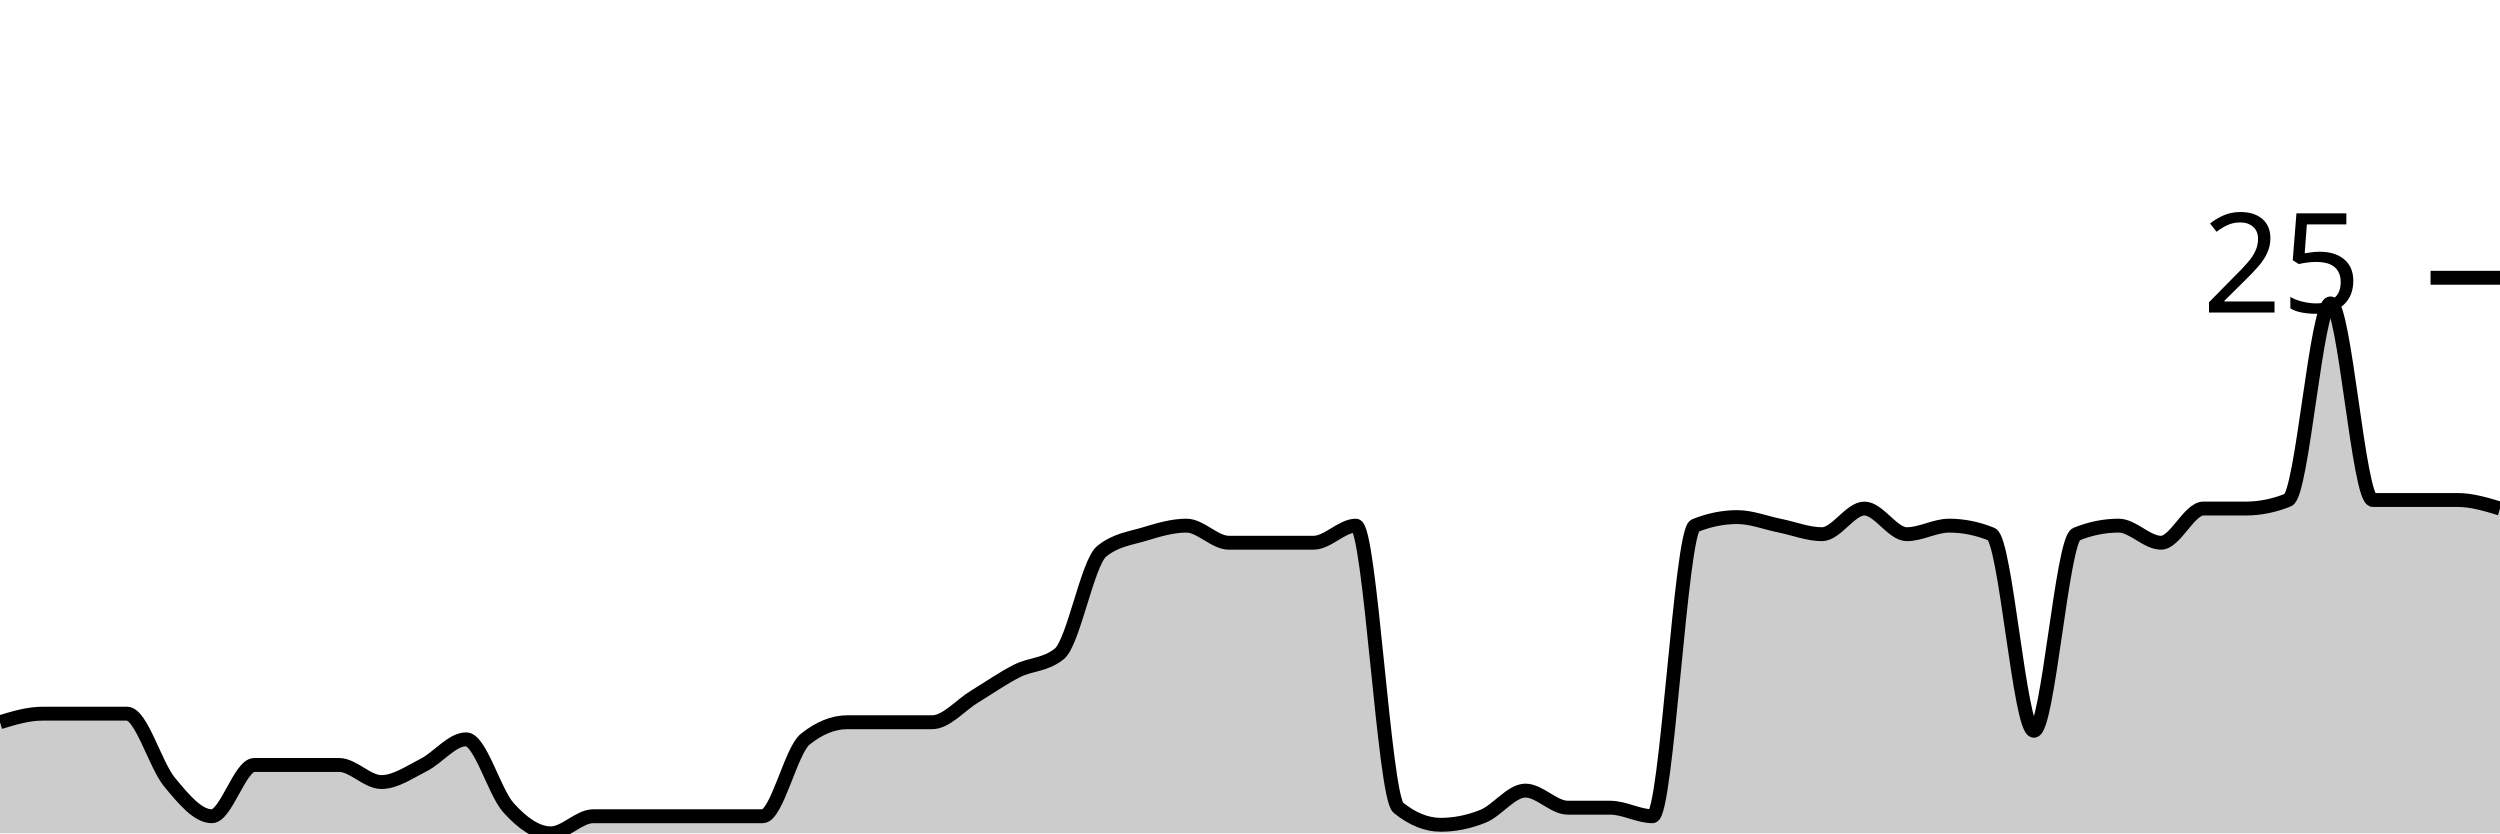
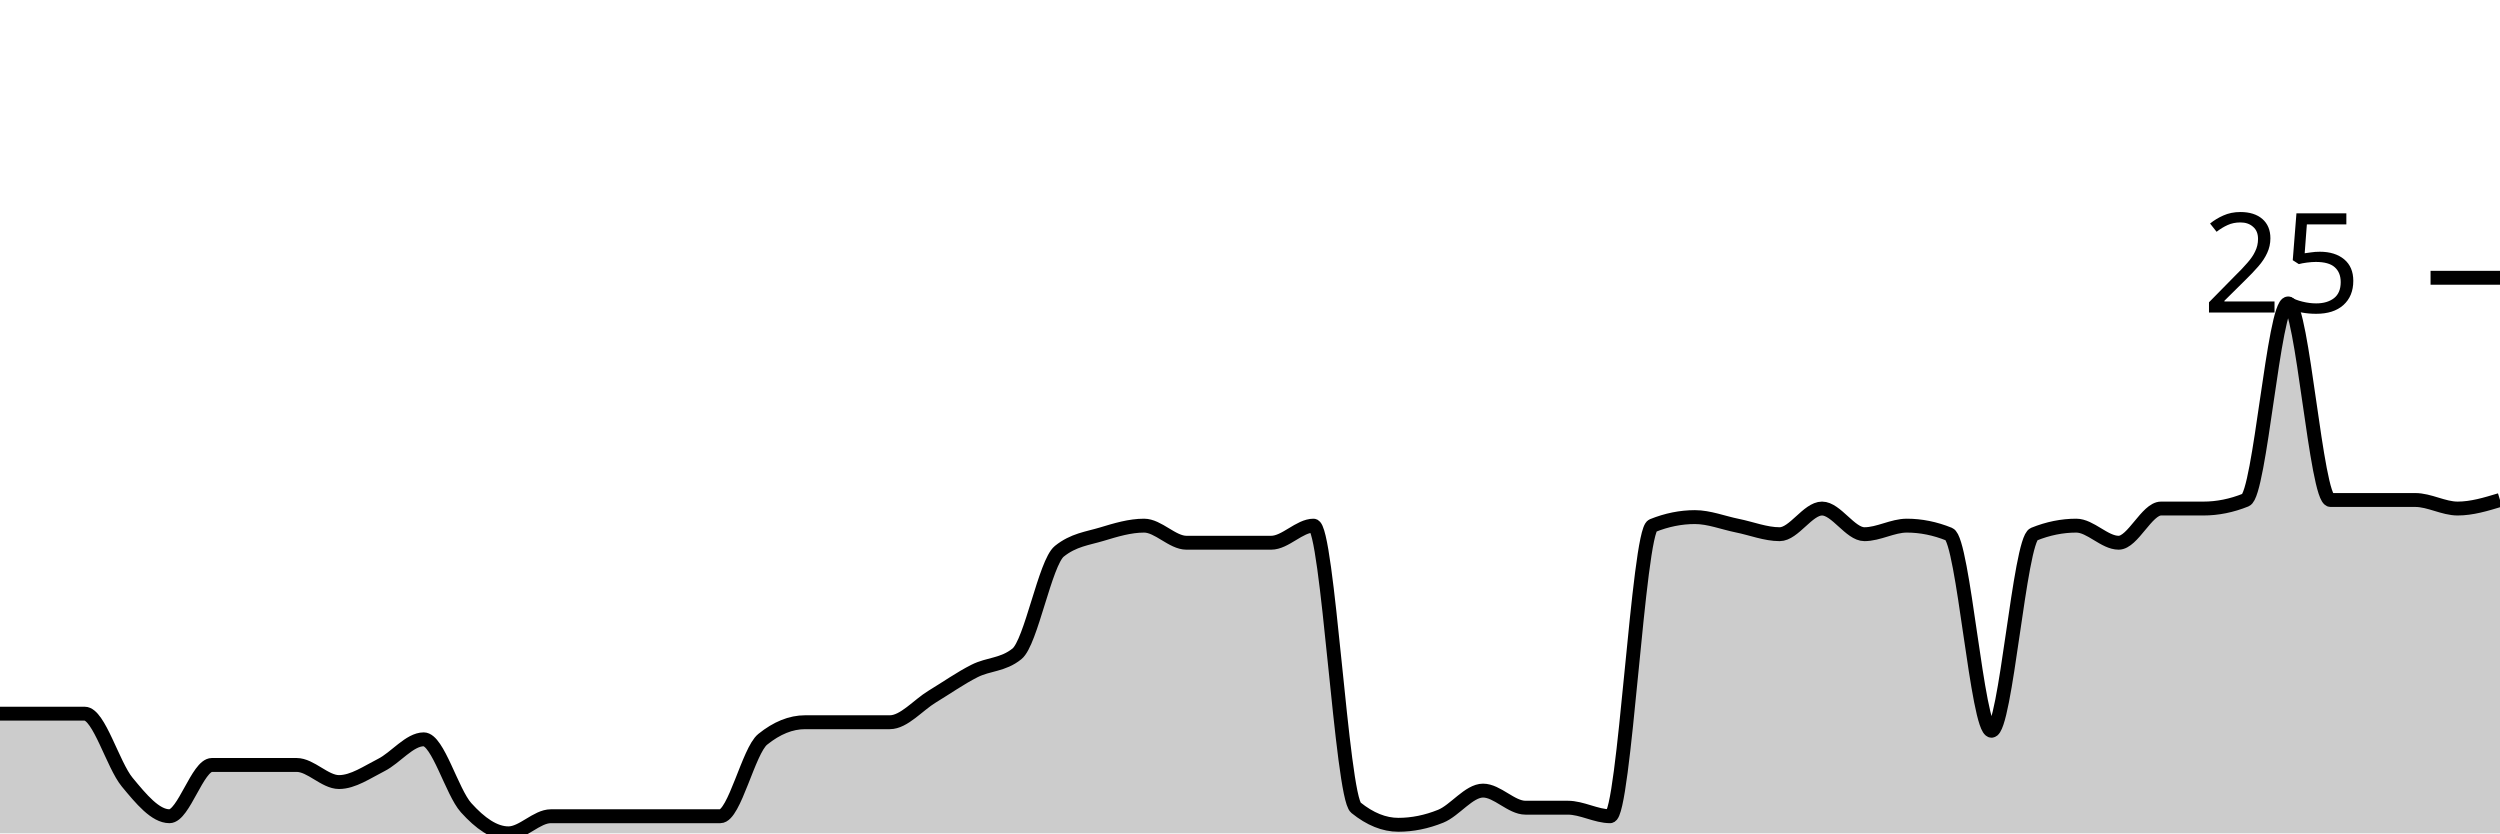
<svg xmlns="http://www.w3.org/2000/svg" viewBox="0 0 180 60">
  <g transform="translate(0,20)">
-     <path class="area" fill="rgba(0, 0, 0, 0.2)" d="M0,32C1.017,31.692,2.034,31.385,3.051,31.385C4.068,31.385,5.085,31.385,6.102,31.385C7.119,31.385,8.136,31.385,9.153,31.385C10.169,31.385,11.186,35.077,12.203,36.308C13.22,37.538,14.237,38.769,15.254,38.769C16.271,38.769,17.288,35.077,18.305,35.077C19.322,35.077,20.339,35.077,21.356,35.077C22.373,35.077,23.39,35.077,24.407,35.077C25.424,35.077,26.441,36.308,27.458,36.308C28.475,36.308,29.492,35.59,30.508,35.077C31.525,34.564,32.542,33.231,33.559,33.231C34.576,33.231,35.593,37.026,36.61,38.154C37.627,39.282,38.644,40,39.661,40C40.678,40,41.695,38.769,42.712,38.769C43.729,38.769,44.746,38.769,45.763,38.769C46.78,38.769,47.797,38.769,48.814,38.769C49.831,38.769,50.847,38.769,51.864,38.769C52.881,38.769,53.898,38.769,54.915,38.769C55.932,38.769,56.949,34.051,57.966,33.231C58.983,32.41,60,32,61.017,32C62.034,32,63.051,32,64.068,32C65.085,32,66.102,32,67.119,32C68.136,32,69.153,30.769,70.169,30.154C71.186,29.538,72.203,28.821,73.22,28.308C74.237,27.795,75.254,27.897,76.271,27.077C77.288,26.256,78.305,20.513,79.322,19.692C80.339,18.872,81.356,18.769,82.373,18.462C83.39,18.154,84.407,17.846,85.424,17.846C86.441,17.846,87.458,19.077,88.475,19.077C89.492,19.077,90.508,19.077,91.525,19.077C92.542,19.077,93.559,19.077,94.576,19.077C95.593,19.077,96.61,17.846,97.627,17.846C98.644,17.846,99.661,37.333,100.678,38.154C101.695,38.974,102.712,39.385,103.729,39.385C104.746,39.385,105.763,39.179,106.78,38.769C107.797,38.359,108.814,36.923,109.831,36.923C110.847,36.923,111.864,38.154,112.881,38.154C113.898,38.154,114.915,38.154,115.932,38.154C116.949,38.154,117.966,38.769,118.983,38.769C120,38.769,121.017,18.256,122.034,17.846C123.051,17.436,124.068,17.231,125.085,17.231C126.102,17.231,127.119,17.641,128.136,17.846C129.153,18.051,130.169,18.462,131.186,18.462C132.203,18.462,133.22,16.615,134.237,16.615C135.254,16.615,136.271,18.462,137.288,18.462C138.305,18.462,139.322,17.846,140.339,17.846C141.356,17.846,142.373,18.051,143.39,18.462C144.407,18.872,145.424,32.615,146.441,32.615C147.458,32.615,148.475,18.872,149.492,18.462C150.508,18.051,151.525,17.846,152.542,17.846C153.559,17.846,154.576,19.077,155.593,19.077C156.61,19.077,157.627,16.615,158.644,16.615C159.661,16.615,160.678,16.615,161.695,16.615C162.712,16.615,163.729,16.41,164.746,16C165.763,15.59,166.78,1.846,167.797,1.846C168.814,1.846,169.831,16,170.847,16C171.864,16,172.881,16,173.898,16C174.915,16,175.932,16,176.949,16C177.966,16,178.983,16.308,180,16.615L180,40C178.983,40,177.966,40,176.949,40C175.932,40,174.915,40,173.898,40C172.881,40,171.864,40,170.847,40C169.831,40,168.814,40,167.797,40C166.78,40,165.763,40,164.746,40C163.729,40,162.712,40,161.695,40C160.678,40,159.661,40,158.644,40C157.627,40,156.61,40,155.593,40C154.576,40,153.559,40,152.542,40C151.525,40,150.508,40,149.492,40C148.475,40,147.458,40,146.441,40C145.424,40,144.407,40,143.39,40C142.373,40,141.356,40,140.339,40C139.322,40,138.305,40,137.288,40C136.271,40,135.254,40,134.237,40C133.22,40,132.203,40,131.186,40C130.169,40,129.153,40,128.136,40C127.119,40,126.102,40,125.085,40C124.068,40,123.051,40,122.034,40C121.017,40,120,40,118.983,40C117.966,40,116.949,40,115.932,40C114.915,40,113.898,40,112.881,40C111.864,40,110.847,40,109.831,40C108.814,40,107.797,40,106.78,40C105.763,40,104.746,40,103.729,40C102.712,40,101.695,40,100.678,40C99.661,40,98.644,40,97.627,40C96.61,40,95.593,40,94.576,40C93.559,40,92.542,40,91.525,40C90.508,40,89.492,40,88.475,40C87.458,40,86.441,40,85.424,40C84.407,40,83.39,40,82.373,40C81.356,40,80.339,40,79.322,40C78.305,40,77.288,40,76.271,40C75.254,40,74.237,40,73.22,40C72.203,40,71.186,40,70.169,40C69.153,40,68.136,40,67.119,40C66.102,40,65.085,40,64.068,40C63.051,40,62.034,40,61.017,40C60,40,58.983,40,57.966,40C56.949,40,55.932,40,54.915,40C53.898,40,52.881,40,51.864,40C50.847,40,49.831,40,48.814,40C47.797,40,46.78,40,45.763,40C44.746,40,43.729,40,42.712,40C41.695,40,40.678,40,39.661,40C38.644,40,37.627,40,36.61,40C35.593,40,34.576,40,33.559,40C32.542,40,31.525,40,30.508,40C29.492,40,28.475,40,27.458,40C26.441,40,25.424,40,24.407,40C23.39,40,22.373,40,21.356,40C20.339,40,19.322,40,18.305,40C17.288,40,16.271,40,15.254,40C14.237,40,13.22,40,12.203,40C11.186,40,10.169,40,9.153,40C8.136,40,7.119,40,6.102,40C5.085,40,4.068,40,3.051,40C2.034,40,1.017,40,0,40Z" />
-     <path class="line" stroke="black" fill="none" d="M0,32C1.017,31.692,2.034,31.385,3.051,31.385C4.068,31.385,5.085,31.385,6.102,31.385C7.119,31.385,8.136,31.385,9.153,31.385C10.169,31.385,11.186,35.077,12.203,36.308C13.22,37.538,14.237,38.769,15.254,38.769C16.271,38.769,17.288,35.077,18.305,35.077C19.322,35.077,20.339,35.077,21.356,35.077C22.373,35.077,23.39,35.077,24.407,35.077C25.424,35.077,26.441,36.308,27.458,36.308C28.475,36.308,29.492,35.59,30.508,35.077C31.525,34.564,32.542,33.231,33.559,33.231C34.576,33.231,35.593,37.026,36.61,38.154C37.627,39.282,38.644,40,39.661,40C40.678,40,41.695,38.769,42.712,38.769C43.729,38.769,44.746,38.769,45.763,38.769C46.78,38.769,47.797,38.769,48.814,38.769C49.831,38.769,50.847,38.769,51.864,38.769C52.881,38.769,53.898,38.769,54.915,38.769C55.932,38.769,56.949,34.051,57.966,33.231C58.983,32.41,60,32,61.017,32C62.034,32,63.051,32,64.068,32C65.085,32,66.102,32,67.119,32C68.136,32,69.153,30.769,70.169,30.154C71.186,29.538,72.203,28.821,73.22,28.308C74.237,27.795,75.254,27.897,76.271,27.077C77.288,26.256,78.305,20.513,79.322,19.692C80.339,18.872,81.356,18.769,82.373,18.462C83.39,18.154,84.407,17.846,85.424,17.846C86.441,17.846,87.458,19.077,88.475,19.077C89.492,19.077,90.508,19.077,91.525,19.077C92.542,19.077,93.559,19.077,94.576,19.077C95.593,19.077,96.61,17.846,97.627,17.846C98.644,17.846,99.661,37.333,100.678,38.154C101.695,38.974,102.712,39.385,103.729,39.385C104.746,39.385,105.763,39.179,106.78,38.769C107.797,38.359,108.814,36.923,109.831,36.923C110.847,36.923,111.864,38.154,112.881,38.154C113.898,38.154,114.915,38.154,115.932,38.154C116.949,38.154,117.966,38.769,118.983,38.769C120,38.769,121.017,18.256,122.034,17.846C123.051,17.436,124.068,17.231,125.085,17.231C126.102,17.231,127.119,17.641,128.136,17.846C129.153,18.051,130.169,18.462,131.186,18.462C132.203,18.462,133.22,16.615,134.237,16.615C135.254,16.615,136.271,18.462,137.288,18.462C138.305,18.462,139.322,17.846,140.339,17.846C141.356,17.846,142.373,18.051,143.39,18.462C144.407,18.872,145.424,32.615,146.441,32.615C147.458,32.615,148.475,18.872,149.492,18.462C150.508,18.051,151.525,17.846,152.542,17.846C153.559,17.846,154.576,19.077,155.593,19.077C156.61,19.077,157.627,16.615,158.644,16.615C159.661,16.615,160.678,16.615,161.695,16.615C162.712,16.615,163.729,16.41,164.746,16C165.763,15.59,166.78,1.846,167.797,1.846C168.814,1.846,169.831,16,170.847,16C171.864,16,172.881,16,173.898,16C174.915,16,175.932,16,176.949,16C177.966,16,178.983,16.308,180,16.615" />
+     <path class="area" fill="rgba(0, 0, 0, 0.2)" d="M0,31.385C1.017,31.385,2.034,31.385,3.051,31.385C4.068,31.385,5.085,31.385,6.102,31.385C7.119,31.385,8.136,35.077,9.153,36.308C10.169,37.538,11.186,38.769,12.203,38.769C13.22,38.769,14.237,35.077,15.254,35.077C16.271,35.077,17.288,35.077,18.305,35.077C19.322,35.077,20.339,35.077,21.356,35.077C22.373,35.077,23.39,36.308,24.407,36.308C25.424,36.308,26.441,35.59,27.458,35.077C28.475,34.564,29.492,33.231,30.508,33.231C31.525,33.231,32.542,37.026,33.559,38.154C34.576,39.282,35.593,40,36.61,40C37.627,40,38.644,38.769,39.661,38.769C40.678,38.769,41.695,38.769,42.712,38.769C43.729,38.769,44.746,38.769,45.763,38.769C46.78,38.769,47.797,38.769,48.814,38.769C49.831,38.769,50.847,38.769,51.864,38.769C52.881,38.769,53.898,34.051,54.915,33.231C55.932,32.41,56.949,32,57.966,32C58.983,32,60,32,61.017,32C62.034,32,63.051,32,64.068,32C65.085,32,66.102,30.769,67.119,30.154C68.136,29.538,69.153,28.821,70.169,28.308C71.186,27.795,72.203,27.897,73.22,27.077C74.237,26.256,75.254,20.513,76.271,19.692C77.288,18.872,78.305,18.769,79.322,18.462C80.339,18.154,81.356,17.846,82.373,17.846C83.39,17.846,84.407,19.077,85.424,19.077C86.441,19.077,87.458,19.077,88.475,19.077C89.492,19.077,90.508,19.077,91.525,19.077C92.542,19.077,93.559,17.846,94.576,17.846C95.593,17.846,96.61,37.333,97.627,38.154C98.644,38.974,99.661,39.385,100.678,39.385C101.695,39.385,102.712,39.179,103.729,38.769C104.746,38.359,105.763,36.923,106.78,36.923C107.797,36.923,108.814,38.154,109.831,38.154C110.847,38.154,111.864,38.154,112.881,38.154C113.898,38.154,114.915,38.769,115.932,38.769C116.949,38.769,117.966,18.256,118.983,17.846C120,17.436,121.017,17.231,122.034,17.231C123.051,17.231,124.068,17.641,125.085,17.846C126.102,18.051,127.119,18.462,128.136,18.462C129.153,18.462,130.169,16.615,131.186,16.615C132.203,16.615,133.22,18.462,134.237,18.462C135.254,18.462,136.271,17.846,137.288,17.846C138.305,17.846,139.322,18.051,140.339,18.462C141.356,18.872,142.373,32.615,143.39,32.615C144.407,32.615,145.424,18.872,146.441,18.462C147.458,18.051,148.475,17.846,149.492,17.846C150.508,17.846,151.525,19.077,152.542,19.077C153.559,19.077,154.576,16.615,155.593,16.615C156.61,16.615,157.627,16.615,158.644,16.615C159.661,16.615,160.678,16.41,161.695,16C162.712,15.59,163.729,1.846,164.746,1.846C165.763,1.846,166.78,16,167.797,16C168.814,16,169.831,16,170.847,16C171.864,16,172.881,16,173.898,16C174.915,16,175.932,16.615,176.949,16.615C177.966,16.615,178.983,16.308,180,16L180,40C178.983,40,177.966,40,176.949,40C175.932,40,174.915,40,173.898,40C172.881,40,171.864,40,170.847,40C169.831,40,168.814,40,167.797,40C166.78,40,165.763,40,164.746,40C163.729,40,162.712,40,161.695,40C160.678,40,159.661,40,158.644,40C157.627,40,156.61,40,155.593,40C154.576,40,153.559,40,152.542,40C151.525,40,150.508,40,149.492,40C148.475,40,147.458,40,146.441,40C145.424,40,144.407,40,143.39,40C142.373,40,141.356,40,140.339,40C139.322,40,138.305,40,137.288,40C136.271,40,135.254,40,134.237,40C133.22,40,132.203,40,131.186,40C130.169,40,129.153,40,128.136,40C127.119,40,126.102,40,125.085,40C124.068,40,123.051,40,122.034,40C121.017,40,120,40,118.983,40C117.966,40,116.949,40,115.932,40C114.915,40,113.898,40,112.881,40C111.864,40,110.847,40,109.831,40C108.814,40,107.797,40,106.78,40C105.763,40,104.746,40,103.729,40C102.712,40,101.695,40,100.678,40C99.661,40,98.644,40,97.627,40C96.61,40,95.593,40,94.576,40C93.559,40,92.542,40,91.525,40C90.508,40,89.492,40,88.475,40C87.458,40,86.441,40,85.424,40C84.407,40,83.39,40,82.373,40C81.356,40,80.339,40,79.322,40C78.305,40,77.288,40,76.271,40C75.254,40,74.237,40,73.22,40C72.203,40,71.186,40,70.169,40C69.153,40,68.136,40,67.119,40C66.102,40,65.085,40,64.068,40C63.051,40,62.034,40,61.017,40C60,40,58.983,40,57.966,40C56.949,40,55.932,40,54.915,40C53.898,40,52.881,40,51.864,40C50.847,40,49.831,40,48.814,40C47.797,40,46.78,40,45.763,40C44.746,40,43.729,40,42.712,40C41.695,40,40.678,40,39.661,40C38.644,40,37.627,40,36.61,40C35.593,40,34.576,40,33.559,40C32.542,40,31.525,40,30.508,40C29.492,40,28.475,40,27.458,40C26.441,40,25.424,40,24.407,40C23.39,40,22.373,40,21.356,40C20.339,40,19.322,40,18.305,40C17.288,40,16.271,40,15.254,40C14.237,40,13.22,40,12.203,40C11.186,40,10.169,40,9.153,40C8.136,40,7.119,40,6.102,40C5.085,40,4.068,40,3.051,40C2.034,40,1.017,40,0,40Z" />
+     <path class="line" stroke="black" fill="none" d="M0,31.385C1.017,31.385,2.034,31.385,3.051,31.385C4.068,31.385,5.085,31.385,6.102,31.385C7.119,31.385,8.136,35.077,9.153,36.308C10.169,37.538,11.186,38.769,12.203,38.769C13.22,38.769,14.237,35.077,15.254,35.077C16.271,35.077,17.288,35.077,18.305,35.077C19.322,35.077,20.339,35.077,21.356,35.077C22.373,35.077,23.39,36.308,24.407,36.308C25.424,36.308,26.441,35.59,27.458,35.077C28.475,34.564,29.492,33.231,30.508,33.231C31.525,33.231,32.542,37.026,33.559,38.154C34.576,39.282,35.593,40,36.61,40C37.627,40,38.644,38.769,39.661,38.769C40.678,38.769,41.695,38.769,42.712,38.769C43.729,38.769,44.746,38.769,45.763,38.769C46.78,38.769,47.797,38.769,48.814,38.769C49.831,38.769,50.847,38.769,51.864,38.769C52.881,38.769,53.898,34.051,54.915,33.231C55.932,32.41,56.949,32,57.966,32C58.983,32,60,32,61.017,32C62.034,32,63.051,32,64.068,32C65.085,32,66.102,30.769,67.119,30.154C68.136,29.538,69.153,28.821,70.169,28.308C71.186,27.795,72.203,27.897,73.22,27.077C74.237,26.256,75.254,20.513,76.271,19.692C77.288,18.872,78.305,18.769,79.322,18.462C80.339,18.154,81.356,17.846,82.373,17.846C83.39,17.846,84.407,19.077,85.424,19.077C86.441,19.077,87.458,19.077,88.475,19.077C89.492,19.077,90.508,19.077,91.525,19.077C92.542,19.077,93.559,17.846,94.576,17.846C95.593,17.846,96.61,37.333,97.627,38.154C98.644,38.974,99.661,39.385,100.678,39.385C101.695,39.385,102.712,39.179,103.729,38.769C104.746,38.359,105.763,36.923,106.78,36.923C107.797,36.923,108.814,38.154,109.831,38.154C110.847,38.154,111.864,38.154,112.881,38.154C113.898,38.154,114.915,38.769,115.932,38.769C116.949,38.769,117.966,18.256,118.983,17.846C120,17.436,121.017,17.231,122.034,17.231C123.051,17.231,124.068,17.641,125.085,17.846C126.102,18.051,127.119,18.462,128.136,18.462C129.153,18.462,130.169,16.615,131.186,16.615C132.203,16.615,133.22,18.462,134.237,18.462C135.254,18.462,136.271,17.846,137.288,17.846C138.305,17.846,139.322,18.051,140.339,18.462C141.356,18.872,142.373,32.615,143.39,32.615C144.407,32.615,145.424,18.872,146.441,18.462C147.458,18.051,148.475,17.846,149.492,17.846C150.508,17.846,151.525,19.077,152.542,19.077C153.559,19.077,154.576,16.615,155.593,16.615C156.61,16.615,157.627,16.615,158.644,16.615C159.661,16.615,160.678,16.41,161.695,16C162.712,15.59,163.729,1.846,164.746,1.846C165.763,1.846,166.78,16,167.797,16C168.814,16,169.831,16,170.847,16C171.864,16,172.881,16,173.898,16C174.915,16,175.932,16.615,176.949,16.615C177.966,16.615,178.983,16.308,180,16" />
    <path class="axis-ceiling" stroke-width="1" stroke="black" fill="none" d="M175,0L180,0" />
    <text class="axis-ceiling-label" font-family="sans-serif" text-anchor="end" font-size="10px" x="170" y="2.5">25</text>
  </g>
</svg>
